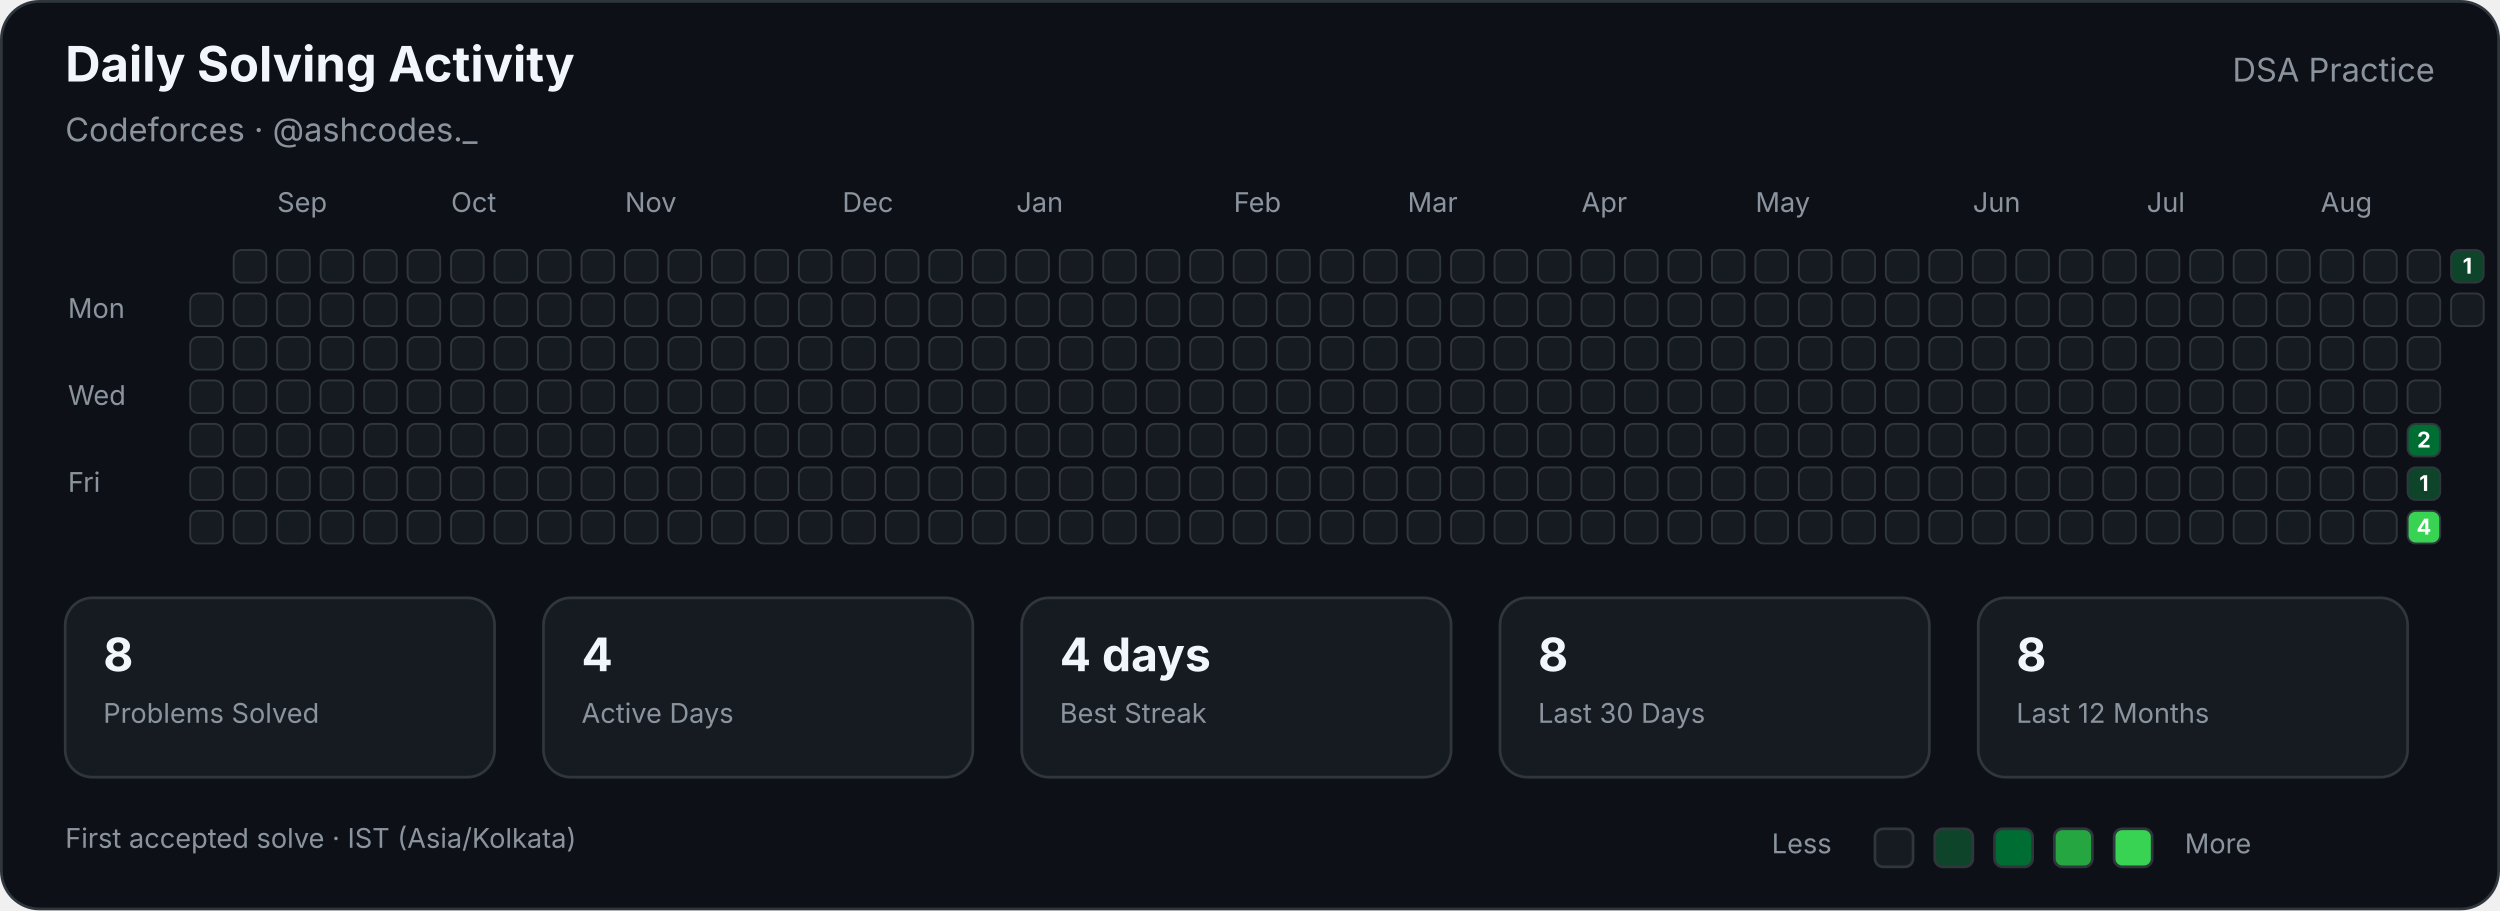
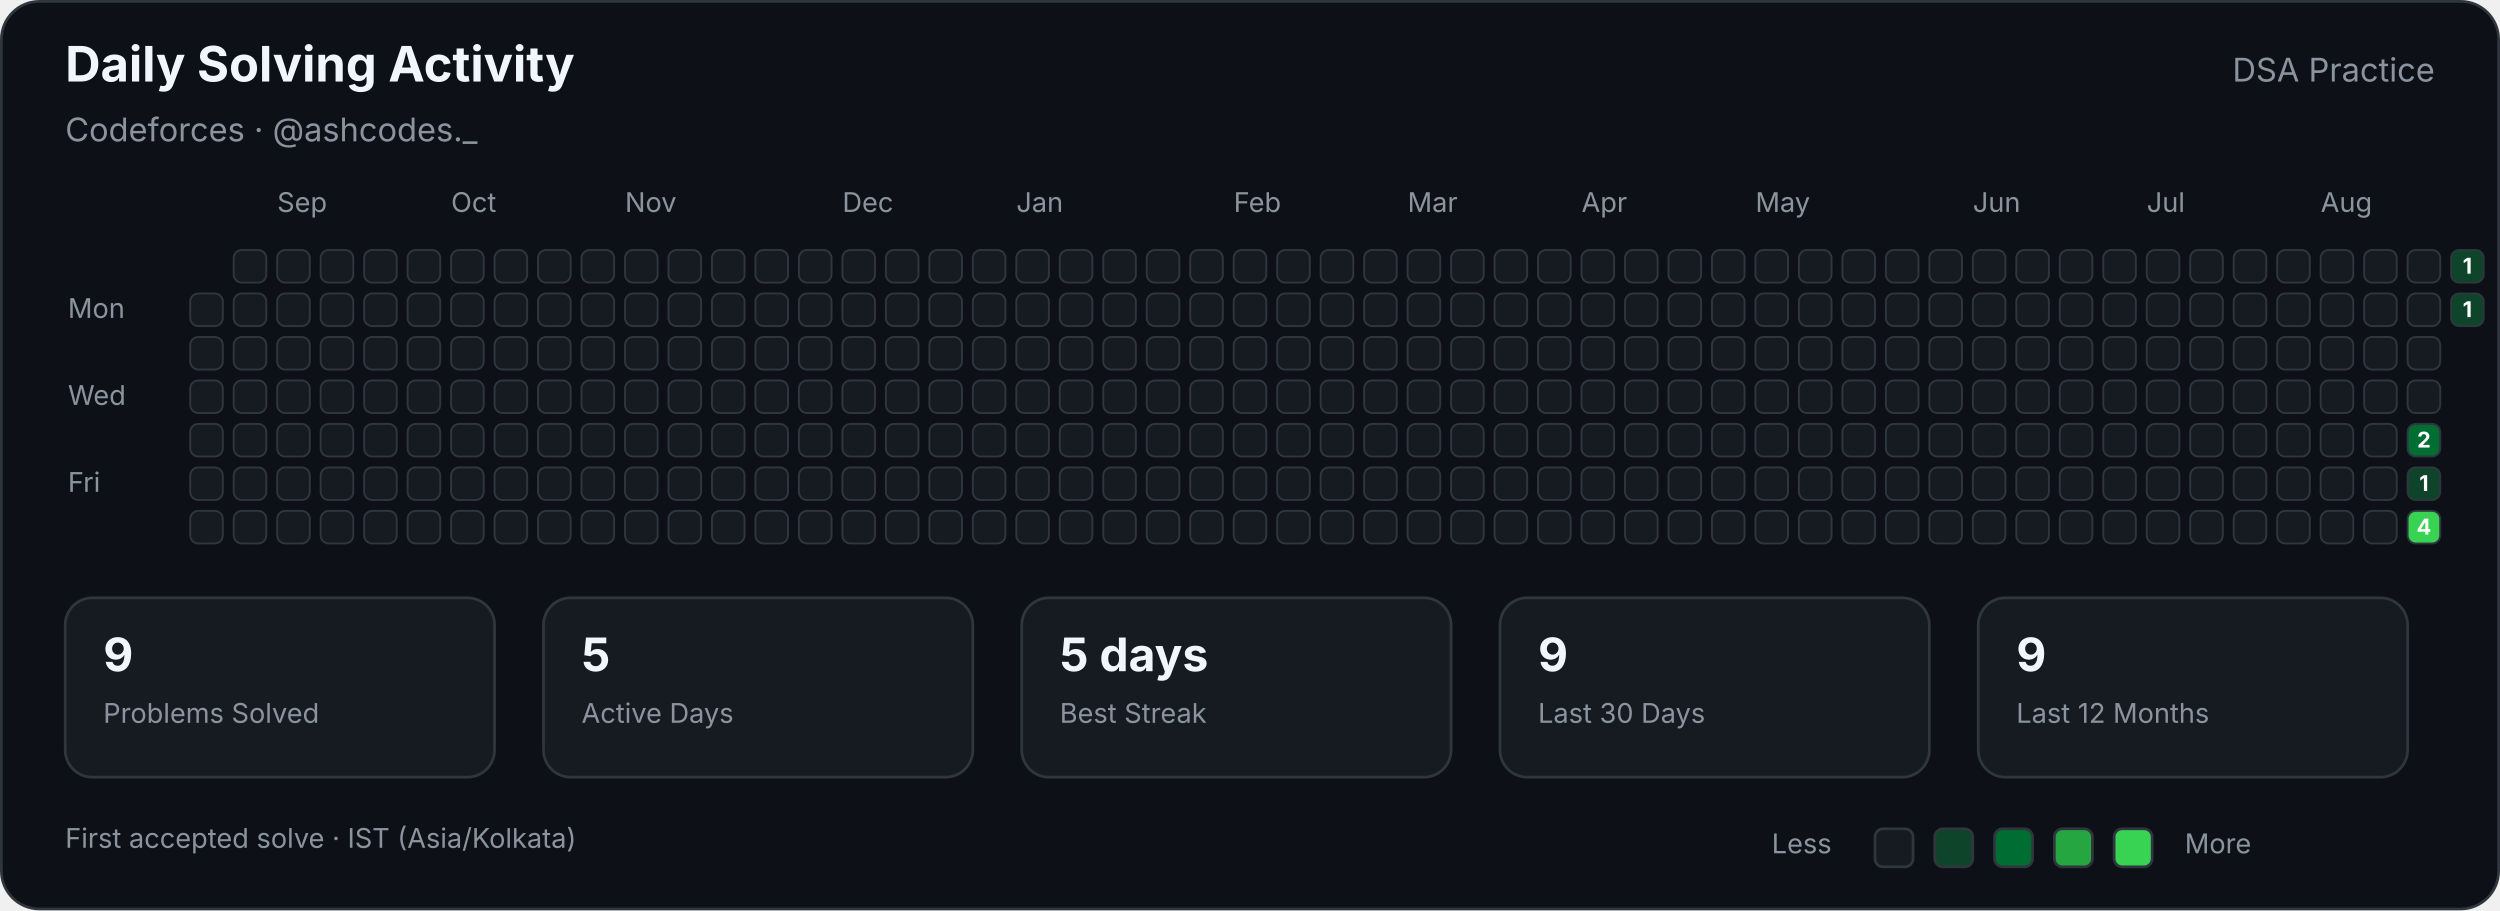
<svg xmlns="http://www.w3.org/2000/svg" width="920" height="335" viewBox="0 0 920 335" role="img" aria-labelledby="title description">
  <style>

        text {
            font-family:
                -apple-system,
                BlinkMacSystemFont,
                "Segoe UI",
                sans-serif;
        }

        .title {
            fill: #f0f6fc;
            font-size: 18px;
            font-weight: 700;
        }

        .subtitle {
            fill: #8b949e;
            font-size: 12px;
        }

        .label {
            fill: #8b949e;
            font-size: 10px;
        }

        .stat-value {
            fill: #f0f6fc;
            font-size: 17px;
            font-weight: 700;
        }

        .stat-label {
            fill: #8b949e;
            font-size: 10px;
        }

        .cell {
            stroke: #30363d;
            stroke-width: 0.7;
        }

        .count {
            fill: #ffffff;
            font-size: 8px;
            font-weight: 700;
            pointer-events: none;
        }
        
</style>
  <rect x="0.5" y="0.5" width="919" height="334" rx="14" fill="#0d1117" stroke="#30363d" />
  <text class="title" x="24" y="30">Daily Solving Activity</text>
  <text class="subtitle" x="24" y="52">Codeforces · @ashcodes._</text>
  <text class="subtitle" x="896" y="30" text-anchor="end">DSA Practice</text>
  <text class="label" x="102" y="78">Sep</text>
  <text class="label" x="166" y="78">Oct</text>
  <text class="label" x="230" y="78">Nov</text>
  <text class="label" x="310" y="78">Dec</text>
  <text class="label" x="374" y="78">Jan</text>
  <text class="label" x="454" y="78">Feb</text>
  <text class="label" x="518" y="78">Mar</text>
  <text class="label" x="582" y="78">Apr</text>
  <text class="label" x="646" y="78">May</text>
  <text class="label" x="726" y="78">Jun</text>
  <text class="label" x="790" y="78">Jul</text>
  <text class="label" x="854" y="78">Aug</text>
  <text class="label" x="25" y="117">Mon</text>
  <text class="label" x="25" y="149">Wed</text>
  <text class="label" x="25" y="181">Fri</text>
  <rect class="cell" x="70" y="108" width="12" height="12" rx="3" fill="#161b22">
</rect>
  <rect class="cell" x="70" y="124" width="12" height="12" rx="3" fill="#161b22">
</rect>
  <rect class="cell" x="70" y="140" width="12" height="12" rx="3" fill="#161b22">
</rect>
  <rect class="cell" x="70" y="156" width="12" height="12" rx="3" fill="#161b22">
</rect>
  <rect class="cell" x="70" y="172" width="12" height="12" rx="3" fill="#161b22">
</rect>
  <rect class="cell" x="70" y="188" width="12" height="12" rx="3" fill="#161b22">
</rect>
  <rect class="cell" x="86" y="92" width="12" height="12" rx="3" fill="#161b22">
</rect>
  <rect class="cell" x="86" y="108" width="12" height="12" rx="3" fill="#161b22">
</rect>
  <rect class="cell" x="86" y="124" width="12" height="12" rx="3" fill="#161b22">
</rect>
  <rect class="cell" x="86" y="140" width="12" height="12" rx="3" fill="#161b22">
</rect>
  <rect class="cell" x="86" y="156" width="12" height="12" rx="3" fill="#161b22">
</rect>
  <rect class="cell" x="86" y="172" width="12" height="12" rx="3" fill="#161b22">
</rect>
  <rect class="cell" x="86" y="188" width="12" height="12" rx="3" fill="#161b22">
</rect>
  <rect class="cell" x="102" y="92" width="12" height="12" rx="3" fill="#161b22">
</rect>
  <rect class="cell" x="102" y="108" width="12" height="12" rx="3" fill="#161b22">
</rect>
  <rect class="cell" x="102" y="124" width="12" height="12" rx="3" fill="#161b22">
</rect>
  <rect class="cell" x="102" y="140" width="12" height="12" rx="3" fill="#161b22">
</rect>
  <rect class="cell" x="102" y="156" width="12" height="12" rx="3" fill="#161b22">
</rect>
  <rect class="cell" x="102" y="172" width="12" height="12" rx="3" fill="#161b22">
</rect>
  <rect class="cell" x="102" y="188" width="12" height="12" rx="3" fill="#161b22">
</rect>
  <rect class="cell" x="118" y="92" width="12" height="12" rx="3" fill="#161b22">
</rect>
  <rect class="cell" x="118" y="108" width="12" height="12" rx="3" fill="#161b22">
</rect>
  <rect class="cell" x="118" y="124" width="12" height="12" rx="3" fill="#161b22">
</rect>
  <rect class="cell" x="118" y="140" width="12" height="12" rx="3" fill="#161b22">
</rect>
  <rect class="cell" x="118" y="156" width="12" height="12" rx="3" fill="#161b22">
</rect>
  <rect class="cell" x="118" y="172" width="12" height="12" rx="3" fill="#161b22">
</rect>
  <rect class="cell" x="118" y="188" width="12" height="12" rx="3" fill="#161b22">
</rect>
  <rect class="cell" x="134" y="92" width="12" height="12" rx="3" fill="#161b22">
</rect>
  <rect class="cell" x="134" y="108" width="12" height="12" rx="3" fill="#161b22">
</rect>
  <rect class="cell" x="134" y="124" width="12" height="12" rx="3" fill="#161b22">
</rect>
  <rect class="cell" x="134" y="140" width="12" height="12" rx="3" fill="#161b22">
</rect>
  <rect class="cell" x="134" y="156" width="12" height="12" rx="3" fill="#161b22">
</rect>
  <rect class="cell" x="134" y="172" width="12" height="12" rx="3" fill="#161b22">
</rect>
  <rect class="cell" x="134" y="188" width="12" height="12" rx="3" fill="#161b22">
</rect>
  <rect class="cell" x="150" y="92" width="12" height="12" rx="3" fill="#161b22">
</rect>
  <rect class="cell" x="150" y="108" width="12" height="12" rx="3" fill="#161b22">
</rect>
  <rect class="cell" x="150" y="124" width="12" height="12" rx="3" fill="#161b22">
</rect>
  <rect class="cell" x="150" y="140" width="12" height="12" rx="3" fill="#161b22">
</rect>
  <rect class="cell" x="150" y="156" width="12" height="12" rx="3" fill="#161b22">
</rect>
  <rect class="cell" x="150" y="172" width="12" height="12" rx="3" fill="#161b22">
</rect>
  <rect class="cell" x="150" y="188" width="12" height="12" rx="3" fill="#161b22">
</rect>
  <rect class="cell" x="166" y="92" width="12" height="12" rx="3" fill="#161b22">
</rect>
  <rect class="cell" x="166" y="108" width="12" height="12" rx="3" fill="#161b22">
</rect>
  <rect class="cell" x="166" y="124" width="12" height="12" rx="3" fill="#161b22">
</rect>
  <rect class="cell" x="166" y="140" width="12" height="12" rx="3" fill="#161b22">
</rect>
  <rect class="cell" x="166" y="156" width="12" height="12" rx="3" fill="#161b22">
</rect>
  <rect class="cell" x="166" y="172" width="12" height="12" rx="3" fill="#161b22">
</rect>
  <rect class="cell" x="166" y="188" width="12" height="12" rx="3" fill="#161b22">
</rect>
  <rect class="cell" x="182" y="92" width="12" height="12" rx="3" fill="#161b22">
</rect>
  <rect class="cell" x="182" y="108" width="12" height="12" rx="3" fill="#161b22">
</rect>
  <rect class="cell" x="182" y="124" width="12" height="12" rx="3" fill="#161b22">
</rect>
  <rect class="cell" x="182" y="140" width="12" height="12" rx="3" fill="#161b22">
</rect>
  <rect class="cell" x="182" y="156" width="12" height="12" rx="3" fill="#161b22">
</rect>
  <rect class="cell" x="182" y="172" width="12" height="12" rx="3" fill="#161b22">
</rect>
  <rect class="cell" x="182" y="188" width="12" height="12" rx="3" fill="#161b22">
</rect>
  <rect class="cell" x="198" y="92" width="12" height="12" rx="3" fill="#161b22">
</rect>
  <rect class="cell" x="198" y="108" width="12" height="12" rx="3" fill="#161b22">
</rect>
  <rect class="cell" x="198" y="124" width="12" height="12" rx="3" fill="#161b22">
</rect>
  <rect class="cell" x="198" y="140" width="12" height="12" rx="3" fill="#161b22">
</rect>
  <rect class="cell" x="198" y="156" width="12" height="12" rx="3" fill="#161b22">
</rect>
  <rect class="cell" x="198" y="172" width="12" height="12" rx="3" fill="#161b22">
</rect>
  <rect class="cell" x="198" y="188" width="12" height="12" rx="3" fill="#161b22">
</rect>
  <rect class="cell" x="214" y="92" width="12" height="12" rx="3" fill="#161b22">
</rect>
  <rect class="cell" x="214" y="108" width="12" height="12" rx="3" fill="#161b22">
</rect>
  <rect class="cell" x="214" y="124" width="12" height="12" rx="3" fill="#161b22">
</rect>
  <rect class="cell" x="214" y="140" width="12" height="12" rx="3" fill="#161b22">
</rect>
  <rect class="cell" x="214" y="156" width="12" height="12" rx="3" fill="#161b22">
</rect>
  <rect class="cell" x="214" y="172" width="12" height="12" rx="3" fill="#161b22">
</rect>
  <rect class="cell" x="214" y="188" width="12" height="12" rx="3" fill="#161b22">
</rect>
  <rect class="cell" x="230" y="92" width="12" height="12" rx="3" fill="#161b22">
</rect>
  <rect class="cell" x="230" y="108" width="12" height="12" rx="3" fill="#161b22">
</rect>
  <rect class="cell" x="230" y="124" width="12" height="12" rx="3" fill="#161b22">
</rect>
  <rect class="cell" x="230" y="140" width="12" height="12" rx="3" fill="#161b22">
</rect>
  <rect class="cell" x="230" y="156" width="12" height="12" rx="3" fill="#161b22">
</rect>
  <rect class="cell" x="230" y="172" width="12" height="12" rx="3" fill="#161b22">
</rect>
  <rect class="cell" x="230" y="188" width="12" height="12" rx="3" fill="#161b22">
</rect>
  <rect class="cell" x="246" y="92" width="12" height="12" rx="3" fill="#161b22">
</rect>
  <rect class="cell" x="246" y="108" width="12" height="12" rx="3" fill="#161b22">
</rect>
  <rect class="cell" x="246" y="124" width="12" height="12" rx="3" fill="#161b22">
</rect>
  <rect class="cell" x="246" y="140" width="12" height="12" rx="3" fill="#161b22">
</rect>
  <rect class="cell" x="246" y="156" width="12" height="12" rx="3" fill="#161b22">
</rect>
  <rect class="cell" x="246" y="172" width="12" height="12" rx="3" fill="#161b22">
</rect>
  <rect class="cell" x="246" y="188" width="12" height="12" rx="3" fill="#161b22">
</rect>
  <rect class="cell" x="262" y="92" width="12" height="12" rx="3" fill="#161b22">
</rect>
  <rect class="cell" x="262" y="108" width="12" height="12" rx="3" fill="#161b22">
</rect>
  <rect class="cell" x="262" y="124" width="12" height="12" rx="3" fill="#161b22">
</rect>
  <rect class="cell" x="262" y="140" width="12" height="12" rx="3" fill="#161b22">
</rect>
  <rect class="cell" x="262" y="156" width="12" height="12" rx="3" fill="#161b22">
</rect>
  <rect class="cell" x="262" y="172" width="12" height="12" rx="3" fill="#161b22">
</rect>
  <rect class="cell" x="262" y="188" width="12" height="12" rx="3" fill="#161b22">
</rect>
  <rect class="cell" x="278" y="92" width="12" height="12" rx="3" fill="#161b22">
</rect>
  <rect class="cell" x="278" y="108" width="12" height="12" rx="3" fill="#161b22">
</rect>
  <rect class="cell" x="278" y="124" width="12" height="12" rx="3" fill="#161b22">
</rect>
  <rect class="cell" x="278" y="140" width="12" height="12" rx="3" fill="#161b22">
</rect>
  <rect class="cell" x="278" y="156" width="12" height="12" rx="3" fill="#161b22">
</rect>
  <rect class="cell" x="278" y="172" width="12" height="12" rx="3" fill="#161b22">
</rect>
  <rect class="cell" x="278" y="188" width="12" height="12" rx="3" fill="#161b22">
</rect>
  <rect class="cell" x="294" y="92" width="12" height="12" rx="3" fill="#161b22">
</rect>
  <rect class="cell" x="294" y="108" width="12" height="12" rx="3" fill="#161b22">
</rect>
  <rect class="cell" x="294" y="124" width="12" height="12" rx="3" fill="#161b22">
</rect>
  <rect class="cell" x="294" y="140" width="12" height="12" rx="3" fill="#161b22">
</rect>
  <rect class="cell" x="294" y="156" width="12" height="12" rx="3" fill="#161b22">
</rect>
  <rect class="cell" x="294" y="172" width="12" height="12" rx="3" fill="#161b22">
</rect>
  <rect class="cell" x="294" y="188" width="12" height="12" rx="3" fill="#161b22">
</rect>
  <rect class="cell" x="310" y="92" width="12" height="12" rx="3" fill="#161b22">
</rect>
  <rect class="cell" x="310" y="108" width="12" height="12" rx="3" fill="#161b22">
</rect>
  <rect class="cell" x="310" y="124" width="12" height="12" rx="3" fill="#161b22">
</rect>
  <rect class="cell" x="310" y="140" width="12" height="12" rx="3" fill="#161b22">
</rect>
  <rect class="cell" x="310" y="156" width="12" height="12" rx="3" fill="#161b22">
</rect>
  <rect class="cell" x="310" y="172" width="12" height="12" rx="3" fill="#161b22">
</rect>
  <rect class="cell" x="310" y="188" width="12" height="12" rx="3" fill="#161b22">
</rect>
  <rect class="cell" x="326" y="92" width="12" height="12" rx="3" fill="#161b22">
</rect>
  <rect class="cell" x="326" y="108" width="12" height="12" rx="3" fill="#161b22">
</rect>
  <rect class="cell" x="326" y="124" width="12" height="12" rx="3" fill="#161b22">
</rect>
  <rect class="cell" x="326" y="140" width="12" height="12" rx="3" fill="#161b22">
</rect>
  <rect class="cell" x="326" y="156" width="12" height="12" rx="3" fill="#161b22">
</rect>
  <rect class="cell" x="326" y="172" width="12" height="12" rx="3" fill="#161b22">
</rect>
  <rect class="cell" x="326" y="188" width="12" height="12" rx="3" fill="#161b22">
</rect>
  <rect class="cell" x="342" y="92" width="12" height="12" rx="3" fill="#161b22">
</rect>
  <rect class="cell" x="342" y="108" width="12" height="12" rx="3" fill="#161b22">
</rect>
  <rect class="cell" x="342" y="124" width="12" height="12" rx="3" fill="#161b22">
</rect>
  <rect class="cell" x="342" y="140" width="12" height="12" rx="3" fill="#161b22">
</rect>
  <rect class="cell" x="342" y="156" width="12" height="12" rx="3" fill="#161b22">
</rect>
  <rect class="cell" x="342" y="172" width="12" height="12" rx="3" fill="#161b22">
</rect>
  <rect class="cell" x="342" y="188" width="12" height="12" rx="3" fill="#161b22">
</rect>
  <rect class="cell" x="358" y="92" width="12" height="12" rx="3" fill="#161b22">
</rect>
  <rect class="cell" x="358" y="108" width="12" height="12" rx="3" fill="#161b22">
</rect>
  <rect class="cell" x="358" y="124" width="12" height="12" rx="3" fill="#161b22">
</rect>
  <rect class="cell" x="358" y="140" width="12" height="12" rx="3" fill="#161b22">
</rect>
  <rect class="cell" x="358" y="156" width="12" height="12" rx="3" fill="#161b22">
</rect>
  <rect class="cell" x="358" y="172" width="12" height="12" rx="3" fill="#161b22">
</rect>
  <rect class="cell" x="358" y="188" width="12" height="12" rx="3" fill="#161b22">
</rect>
  <rect class="cell" x="374" y="92" width="12" height="12" rx="3" fill="#161b22">
</rect>
  <rect class="cell" x="374" y="108" width="12" height="12" rx="3" fill="#161b22">
</rect>
  <rect class="cell" x="374" y="124" width="12" height="12" rx="3" fill="#161b22">
</rect>
  <rect class="cell" x="374" y="140" width="12" height="12" rx="3" fill="#161b22">
</rect>
  <rect class="cell" x="374" y="156" width="12" height="12" rx="3" fill="#161b22">
</rect>
  <rect class="cell" x="374" y="172" width="12" height="12" rx="3" fill="#161b22">
</rect>
  <rect class="cell" x="374" y="188" width="12" height="12" rx="3" fill="#161b22">
</rect>
  <rect class="cell" x="390" y="92" width="12" height="12" rx="3" fill="#161b22">
</rect>
  <rect class="cell" x="390" y="108" width="12" height="12" rx="3" fill="#161b22">
</rect>
  <rect class="cell" x="390" y="124" width="12" height="12" rx="3" fill="#161b22">
</rect>
  <rect class="cell" x="390" y="140" width="12" height="12" rx="3" fill="#161b22">
</rect>
  <rect class="cell" x="390" y="156" width="12" height="12" rx="3" fill="#161b22">
</rect>
  <rect class="cell" x="390" y="172" width="12" height="12" rx="3" fill="#161b22">
</rect>
  <rect class="cell" x="390" y="188" width="12" height="12" rx="3" fill="#161b22">
</rect>
  <rect class="cell" x="406" y="92" width="12" height="12" rx="3" fill="#161b22">
</rect>
  <rect class="cell" x="406" y="108" width="12" height="12" rx="3" fill="#161b22">
</rect>
  <rect class="cell" x="406" y="124" width="12" height="12" rx="3" fill="#161b22">
</rect>
  <rect class="cell" x="406" y="140" width="12" height="12" rx="3" fill="#161b22">
</rect>
  <rect class="cell" x="406" y="156" width="12" height="12" rx="3" fill="#161b22">
</rect>
  <rect class="cell" x="406" y="172" width="12" height="12" rx="3" fill="#161b22">
</rect>
  <rect class="cell" x="406" y="188" width="12" height="12" rx="3" fill="#161b22">
</rect>
  <rect class="cell" x="422" y="92" width="12" height="12" rx="3" fill="#161b22">
</rect>
  <rect class="cell" x="422" y="108" width="12" height="12" rx="3" fill="#161b22">
</rect>
  <rect class="cell" x="422" y="124" width="12" height="12" rx="3" fill="#161b22">
</rect>
  <rect class="cell" x="422" y="140" width="12" height="12" rx="3" fill="#161b22">
</rect>
  <rect class="cell" x="422" y="156" width="12" height="12" rx="3" fill="#161b22">
</rect>
  <rect class="cell" x="422" y="172" width="12" height="12" rx="3" fill="#161b22">
</rect>
  <rect class="cell" x="422" y="188" width="12" height="12" rx="3" fill="#161b22">
</rect>
  <rect class="cell" x="438" y="92" width="12" height="12" rx="3" fill="#161b22">
</rect>
  <rect class="cell" x="438" y="108" width="12" height="12" rx="3" fill="#161b22">
</rect>
  <rect class="cell" x="438" y="124" width="12" height="12" rx="3" fill="#161b22">
</rect>
  <rect class="cell" x="438" y="140" width="12" height="12" rx="3" fill="#161b22">
</rect>
  <rect class="cell" x="438" y="156" width="12" height="12" rx="3" fill="#161b22">
</rect>
  <rect class="cell" x="438" y="172" width="12" height="12" rx="3" fill="#161b22">
</rect>
  <rect class="cell" x="438" y="188" width="12" height="12" rx="3" fill="#161b22">
</rect>
  <rect class="cell" x="454" y="92" width="12" height="12" rx="3" fill="#161b22">
</rect>
  <rect class="cell" x="454" y="108" width="12" height="12" rx="3" fill="#161b22">
</rect>
  <rect class="cell" x="454" y="124" width="12" height="12" rx="3" fill="#161b22">
</rect>
  <rect class="cell" x="454" y="140" width="12" height="12" rx="3" fill="#161b22">
</rect>
  <rect class="cell" x="454" y="156" width="12" height="12" rx="3" fill="#161b22">
</rect>
  <rect class="cell" x="454" y="172" width="12" height="12" rx="3" fill="#161b22">
</rect>
  <rect class="cell" x="454" y="188" width="12" height="12" rx="3" fill="#161b22">
</rect>
  <rect class="cell" x="470" y="92" width="12" height="12" rx="3" fill="#161b22">
</rect>
  <rect class="cell" x="470" y="108" width="12" height="12" rx="3" fill="#161b22">
</rect>
  <rect class="cell" x="470" y="124" width="12" height="12" rx="3" fill="#161b22">
</rect>
  <rect class="cell" x="470" y="140" width="12" height="12" rx="3" fill="#161b22">
</rect>
  <rect class="cell" x="470" y="156" width="12" height="12" rx="3" fill="#161b22">
</rect>
  <rect class="cell" x="470" y="172" width="12" height="12" rx="3" fill="#161b22">
</rect>
  <rect class="cell" x="470" y="188" width="12" height="12" rx="3" fill="#161b22">
</rect>
  <rect class="cell" x="486" y="92" width="12" height="12" rx="3" fill="#161b22">
</rect>
  <rect class="cell" x="486" y="108" width="12" height="12" rx="3" fill="#161b22">
</rect>
  <rect class="cell" x="486" y="124" width="12" height="12" rx="3" fill="#161b22">
</rect>
  <rect class="cell" x="486" y="140" width="12" height="12" rx="3" fill="#161b22">
</rect>
  <rect class="cell" x="486" y="156" width="12" height="12" rx="3" fill="#161b22">
</rect>
  <rect class="cell" x="486" y="172" width="12" height="12" rx="3" fill="#161b22">
</rect>
  <rect class="cell" x="486" y="188" width="12" height="12" rx="3" fill="#161b22">
</rect>
  <rect class="cell" x="502" y="92" width="12" height="12" rx="3" fill="#161b22">
</rect>
  <rect class="cell" x="502" y="108" width="12" height="12" rx="3" fill="#161b22">
</rect>
  <rect class="cell" x="502" y="124" width="12" height="12" rx="3" fill="#161b22">
</rect>
  <rect class="cell" x="502" y="140" width="12" height="12" rx="3" fill="#161b22">
</rect>
  <rect class="cell" x="502" y="156" width="12" height="12" rx="3" fill="#161b22">
</rect>
  <rect class="cell" x="502" y="172" width="12" height="12" rx="3" fill="#161b22">
</rect>
  <rect class="cell" x="502" y="188" width="12" height="12" rx="3" fill="#161b22">
</rect>
  <rect class="cell" x="518" y="92" width="12" height="12" rx="3" fill="#161b22">
</rect>
  <rect class="cell" x="518" y="108" width="12" height="12" rx="3" fill="#161b22">
</rect>
  <rect class="cell" x="518" y="124" width="12" height="12" rx="3" fill="#161b22">
</rect>
  <rect class="cell" x="518" y="140" width="12" height="12" rx="3" fill="#161b22">
</rect>
  <rect class="cell" x="518" y="156" width="12" height="12" rx="3" fill="#161b22">
</rect>
  <rect class="cell" x="518" y="172" width="12" height="12" rx="3" fill="#161b22">
</rect>
  <rect class="cell" x="518" y="188" width="12" height="12" rx="3" fill="#161b22">
</rect>
  <rect class="cell" x="534" y="92" width="12" height="12" rx="3" fill="#161b22">
</rect>
  <rect class="cell" x="534" y="108" width="12" height="12" rx="3" fill="#161b22">
</rect>
  <rect class="cell" x="534" y="124" width="12" height="12" rx="3" fill="#161b22">
</rect>
  <rect class="cell" x="534" y="140" width="12" height="12" rx="3" fill="#161b22">
</rect>
  <rect class="cell" x="534" y="156" width="12" height="12" rx="3" fill="#161b22">
</rect>
  <rect class="cell" x="534" y="172" width="12" height="12" rx="3" fill="#161b22">
</rect>
  <rect class="cell" x="534" y="188" width="12" height="12" rx="3" fill="#161b22">
</rect>
  <rect class="cell" x="550" y="92" width="12" height="12" rx="3" fill="#161b22">
</rect>
  <rect class="cell" x="550" y="108" width="12" height="12" rx="3" fill="#161b22">
</rect>
  <rect class="cell" x="550" y="124" width="12" height="12" rx="3" fill="#161b22">
</rect>
  <rect class="cell" x="550" y="140" width="12" height="12" rx="3" fill="#161b22">
</rect>
  <rect class="cell" x="550" y="156" width="12" height="12" rx="3" fill="#161b22">
</rect>
  <rect class="cell" x="550" y="172" width="12" height="12" rx="3" fill="#161b22">
</rect>
  <rect class="cell" x="550" y="188" width="12" height="12" rx="3" fill="#161b22">
</rect>
  <rect class="cell" x="566" y="92" width="12" height="12" rx="3" fill="#161b22">
</rect>
  <rect class="cell" x="566" y="108" width="12" height="12" rx="3" fill="#161b22">
</rect>
  <rect class="cell" x="566" y="124" width="12" height="12" rx="3" fill="#161b22">
</rect>
  <rect class="cell" x="566" y="140" width="12" height="12" rx="3" fill="#161b22">
</rect>
  <rect class="cell" x="566" y="156" width="12" height="12" rx="3" fill="#161b22">
</rect>
  <rect class="cell" x="566" y="172" width="12" height="12" rx="3" fill="#161b22">
</rect>
  <rect class="cell" x="566" y="188" width="12" height="12" rx="3" fill="#161b22">
</rect>
  <rect class="cell" x="582" y="92" width="12" height="12" rx="3" fill="#161b22">
</rect>
  <rect class="cell" x="582" y="108" width="12" height="12" rx="3" fill="#161b22">
</rect>
  <rect class="cell" x="582" y="124" width="12" height="12" rx="3" fill="#161b22">
</rect>
  <rect class="cell" x="582" y="140" width="12" height="12" rx="3" fill="#161b22">
</rect>
  <rect class="cell" x="582" y="156" width="12" height="12" rx="3" fill="#161b22">
</rect>
  <rect class="cell" x="582" y="172" width="12" height="12" rx="3" fill="#161b22">
</rect>
  <rect class="cell" x="582" y="188" width="12" height="12" rx="3" fill="#161b22">
</rect>
  <rect class="cell" x="598" y="92" width="12" height="12" rx="3" fill="#161b22">
</rect>
  <rect class="cell" x="598" y="108" width="12" height="12" rx="3" fill="#161b22">
</rect>
  <rect class="cell" x="598" y="124" width="12" height="12" rx="3" fill="#161b22">
</rect>
  <rect class="cell" x="598" y="140" width="12" height="12" rx="3" fill="#161b22">
</rect>
  <rect class="cell" x="598" y="156" width="12" height="12" rx="3" fill="#161b22">
</rect>
  <rect class="cell" x="598" y="172" width="12" height="12" rx="3" fill="#161b22">
</rect>
  <rect class="cell" x="598" y="188" width="12" height="12" rx="3" fill="#161b22">
</rect>
  <rect class="cell" x="614" y="92" width="12" height="12" rx="3" fill="#161b22">
</rect>
  <rect class="cell" x="614" y="108" width="12" height="12" rx="3" fill="#161b22">
</rect>
  <rect class="cell" x="614" y="124" width="12" height="12" rx="3" fill="#161b22">
</rect>
  <rect class="cell" x="614" y="140" width="12" height="12" rx="3" fill="#161b22">
</rect>
  <rect class="cell" x="614" y="156" width="12" height="12" rx="3" fill="#161b22">
</rect>
  <rect class="cell" x="614" y="172" width="12" height="12" rx="3" fill="#161b22">
</rect>
  <rect class="cell" x="614" y="188" width="12" height="12" rx="3" fill="#161b22">
</rect>
  <rect class="cell" x="630" y="92" width="12" height="12" rx="3" fill="#161b22">
</rect>
  <rect class="cell" x="630" y="108" width="12" height="12" rx="3" fill="#161b22">
</rect>
  <rect class="cell" x="630" y="124" width="12" height="12" rx="3" fill="#161b22">
</rect>
  <rect class="cell" x="630" y="140" width="12" height="12" rx="3" fill="#161b22">
</rect>
  <rect class="cell" x="630" y="156" width="12" height="12" rx="3" fill="#161b22">
</rect>
  <rect class="cell" x="630" y="172" width="12" height="12" rx="3" fill="#161b22">
</rect>
  <rect class="cell" x="630" y="188" width="12" height="12" rx="3" fill="#161b22">
</rect>
  <rect class="cell" x="646" y="92" width="12" height="12" rx="3" fill="#161b22">
</rect>
  <rect class="cell" x="646" y="108" width="12" height="12" rx="3" fill="#161b22">
</rect>
  <rect class="cell" x="646" y="124" width="12" height="12" rx="3" fill="#161b22">
</rect>
  <rect class="cell" x="646" y="140" width="12" height="12" rx="3" fill="#161b22">
</rect>
  <rect class="cell" x="646" y="156" width="12" height="12" rx="3" fill="#161b22">
</rect>
  <rect class="cell" x="646" y="172" width="12" height="12" rx="3" fill="#161b22">
</rect>
  <rect class="cell" x="646" y="188" width="12" height="12" rx="3" fill="#161b22">
</rect>
  <rect class="cell" x="662" y="92" width="12" height="12" rx="3" fill="#161b22">
</rect>
  <rect class="cell" x="662" y="108" width="12" height="12" rx="3" fill="#161b22">
</rect>
  <rect class="cell" x="662" y="124" width="12" height="12" rx="3" fill="#161b22">
</rect>
  <rect class="cell" x="662" y="140" width="12" height="12" rx="3" fill="#161b22">
</rect>
  <rect class="cell" x="662" y="156" width="12" height="12" rx="3" fill="#161b22">
</rect>
  <rect class="cell" x="662" y="172" width="12" height="12" rx="3" fill="#161b22">
</rect>
  <rect class="cell" x="662" y="188" width="12" height="12" rx="3" fill="#161b22">
</rect>
  <rect class="cell" x="678" y="92" width="12" height="12" rx="3" fill="#161b22">
</rect>
  <rect class="cell" x="678" y="108" width="12" height="12" rx="3" fill="#161b22">
</rect>
  <rect class="cell" x="678" y="124" width="12" height="12" rx="3" fill="#161b22">
</rect>
  <rect class="cell" x="678" y="140" width="12" height="12" rx="3" fill="#161b22">
</rect>
  <rect class="cell" x="678" y="156" width="12" height="12" rx="3" fill="#161b22">
</rect>
  <rect class="cell" x="678" y="172" width="12" height="12" rx="3" fill="#161b22">
</rect>
  <rect class="cell" x="678" y="188" width="12" height="12" rx="3" fill="#161b22">
</rect>
  <rect class="cell" x="694" y="92" width="12" height="12" rx="3" fill="#161b22">
</rect>
  <rect class="cell" x="694" y="108" width="12" height="12" rx="3" fill="#161b22">
</rect>
  <rect class="cell" x="694" y="124" width="12" height="12" rx="3" fill="#161b22">
</rect>
  <rect class="cell" x="694" y="140" width="12" height="12" rx="3" fill="#161b22">
</rect>
  <rect class="cell" x="694" y="156" width="12" height="12" rx="3" fill="#161b22">
</rect>
  <rect class="cell" x="694" y="172" width="12" height="12" rx="3" fill="#161b22">
</rect>
  <rect class="cell" x="694" y="188" width="12" height="12" rx="3" fill="#161b22">
</rect>
  <rect class="cell" x="710" y="92" width="12" height="12" rx="3" fill="#161b22">
</rect>
  <rect class="cell" x="710" y="108" width="12" height="12" rx="3" fill="#161b22">
</rect>
  <rect class="cell" x="710" y="124" width="12" height="12" rx="3" fill="#161b22">
</rect>
  <rect class="cell" x="710" y="140" width="12" height="12" rx="3" fill="#161b22">
</rect>
  <rect class="cell" x="710" y="156" width="12" height="12" rx="3" fill="#161b22">
</rect>
  <rect class="cell" x="710" y="172" width="12" height="12" rx="3" fill="#161b22">
</rect>
  <rect class="cell" x="710" y="188" width="12" height="12" rx="3" fill="#161b22">
</rect>
  <rect class="cell" x="726" y="92" width="12" height="12" rx="3" fill="#161b22">
</rect>
  <rect class="cell" x="726" y="108" width="12" height="12" rx="3" fill="#161b22">
</rect>
  <rect class="cell" x="726" y="124" width="12" height="12" rx="3" fill="#161b22">
</rect>
  <rect class="cell" x="726" y="140" width="12" height="12" rx="3" fill="#161b22">
</rect>
  <rect class="cell" x="726" y="156" width="12" height="12" rx="3" fill="#161b22">
</rect>
  <rect class="cell" x="726" y="172" width="12" height="12" rx="3" fill="#161b22">
</rect>
  <rect class="cell" x="726" y="188" width="12" height="12" rx="3" fill="#161b22">
</rect>
  <rect class="cell" x="742" y="92" width="12" height="12" rx="3" fill="#161b22">
</rect>
  <rect class="cell" x="742" y="108" width="12" height="12" rx="3" fill="#161b22">
</rect>
  <rect class="cell" x="742" y="124" width="12" height="12" rx="3" fill="#161b22">
</rect>
  <rect class="cell" x="742" y="140" width="12" height="12" rx="3" fill="#161b22">
</rect>
  <rect class="cell" x="742" y="156" width="12" height="12" rx="3" fill="#161b22">
</rect>
  <rect class="cell" x="742" y="172" width="12" height="12" rx="3" fill="#161b22">
</rect>
  <rect class="cell" x="742" y="188" width="12" height="12" rx="3" fill="#161b22">
</rect>
  <rect class="cell" x="758" y="92" width="12" height="12" rx="3" fill="#161b22">
</rect>
  <rect class="cell" x="758" y="108" width="12" height="12" rx="3" fill="#161b22">
</rect>
  <rect class="cell" x="758" y="124" width="12" height="12" rx="3" fill="#161b22">
</rect>
  <rect class="cell" x="758" y="140" width="12" height="12" rx="3" fill="#161b22">
</rect>
  <rect class="cell" x="758" y="156" width="12" height="12" rx="3" fill="#161b22">
</rect>
  <rect class="cell" x="758" y="172" width="12" height="12" rx="3" fill="#161b22">
</rect>
  <rect class="cell" x="758" y="188" width="12" height="12" rx="3" fill="#161b22">
</rect>
  <rect class="cell" x="774" y="92" width="12" height="12" rx="3" fill="#161b22">
</rect>
  <rect class="cell" x="774" y="108" width="12" height="12" rx="3" fill="#161b22">
</rect>
  <rect class="cell" x="774" y="124" width="12" height="12" rx="3" fill="#161b22">
</rect>
  <rect class="cell" x="774" y="140" width="12" height="12" rx="3" fill="#161b22">
</rect>
  <rect class="cell" x="774" y="156" width="12" height="12" rx="3" fill="#161b22">
</rect>
  <rect class="cell" x="774" y="172" width="12" height="12" rx="3" fill="#161b22">
</rect>
  <rect class="cell" x="774" y="188" width="12" height="12" rx="3" fill="#161b22">
</rect>
  <rect class="cell" x="790" y="92" width="12" height="12" rx="3" fill="#161b22">
</rect>
  <rect class="cell" x="790" y="108" width="12" height="12" rx="3" fill="#161b22">
</rect>
  <rect class="cell" x="790" y="124" width="12" height="12" rx="3" fill="#161b22">
</rect>
  <rect class="cell" x="790" y="140" width="12" height="12" rx="3" fill="#161b22">
</rect>
  <rect class="cell" x="790" y="156" width="12" height="12" rx="3" fill="#161b22">
</rect>
  <rect class="cell" x="790" y="172" width="12" height="12" rx="3" fill="#161b22">
</rect>
  <rect class="cell" x="790" y="188" width="12" height="12" rx="3" fill="#161b22">
</rect>
  <rect class="cell" x="806" y="92" width="12" height="12" rx="3" fill="#161b22">
</rect>
  <rect class="cell" x="806" y="108" width="12" height="12" rx="3" fill="#161b22">
</rect>
  <rect class="cell" x="806" y="124" width="12" height="12" rx="3" fill="#161b22">
</rect>
  <rect class="cell" x="806" y="140" width="12" height="12" rx="3" fill="#161b22">
</rect>
  <rect class="cell" x="806" y="156" width="12" height="12" rx="3" fill="#161b22">
</rect>
  <rect class="cell" x="806" y="172" width="12" height="12" rx="3" fill="#161b22">
</rect>
  <rect class="cell" x="806" y="188" width="12" height="12" rx="3" fill="#161b22">
</rect>
  <rect class="cell" x="822" y="92" width="12" height="12" rx="3" fill="#161b22">
</rect>
  <rect class="cell" x="822" y="108" width="12" height="12" rx="3" fill="#161b22">
</rect>
  <rect class="cell" x="822" y="124" width="12" height="12" rx="3" fill="#161b22">
</rect>
  <rect class="cell" x="822" y="140" width="12" height="12" rx="3" fill="#161b22">
</rect>
  <rect class="cell" x="822" y="156" width="12" height="12" rx="3" fill="#161b22">
</rect>
  <rect class="cell" x="822" y="172" width="12" height="12" rx="3" fill="#161b22">
</rect>
  <rect class="cell" x="822" y="188" width="12" height="12" rx="3" fill="#161b22">
</rect>
  <rect class="cell" x="838" y="92" width="12" height="12" rx="3" fill="#161b22">
</rect>
  <rect class="cell" x="838" y="108" width="12" height="12" rx="3" fill="#161b22">
</rect>
  <rect class="cell" x="838" y="124" width="12" height="12" rx="3" fill="#161b22">
</rect>
  <rect class="cell" x="838" y="140" width="12" height="12" rx="3" fill="#161b22">
</rect>
  <rect class="cell" x="838" y="156" width="12" height="12" rx="3" fill="#161b22">
</rect>
  <rect class="cell" x="838" y="172" width="12" height="12" rx="3" fill="#161b22">
</rect>
  <rect class="cell" x="838" y="188" width="12" height="12" rx="3" fill="#161b22">
</rect>
  <rect class="cell" x="854" y="92" width="12" height="12" rx="3" fill="#161b22">
</rect>
  <rect class="cell" x="854" y="108" width="12" height="12" rx="3" fill="#161b22">
</rect>
  <rect class="cell" x="854" y="124" width="12" height="12" rx="3" fill="#161b22">
</rect>
  <rect class="cell" x="854" y="140" width="12" height="12" rx="3" fill="#161b22">
</rect>
  <rect class="cell" x="854" y="156" width="12" height="12" rx="3" fill="#161b22">
</rect>
  <rect class="cell" x="854" y="172" width="12" height="12" rx="3" fill="#161b22">
</rect>
  <rect class="cell" x="854" y="188" width="12" height="12" rx="3" fill="#161b22">
</rect>
  <rect class="cell" x="870" y="92" width="12" height="12" rx="3" fill="#161b22">
</rect>
  <rect class="cell" x="870" y="108" width="12" height="12" rx="3" fill="#161b22">
</rect>
  <rect class="cell" x="870" y="124" width="12" height="12" rx="3" fill="#161b22">
</rect>
  <rect class="cell" x="870" y="140" width="12" height="12" rx="3" fill="#161b22">
</rect>
  <rect class="cell" x="870" y="156" width="12" height="12" rx="3" fill="#161b22">
</rect>
  <rect class="cell" x="870" y="172" width="12" height="12" rx="3" fill="#161b22">
</rect>
  <rect class="cell" x="870" y="188" width="12" height="12" rx="3" fill="#161b22">
</rect>
  <rect class="cell" x="886" y="92" width="12" height="12" rx="3" fill="#161b22">
</rect>
  <rect class="cell" x="886" y="108" width="12" height="12" rx="3" fill="#161b22">
</rect>
  <rect class="cell" x="886" y="124" width="12" height="12" rx="3" fill="#161b22">
</rect>
  <rect class="cell" x="886" y="140" width="12" height="12" rx="3" fill="#161b22">
</rect>
  <rect class="cell" x="886" y="156" width="12" height="12" rx="3" fill="#006d32">
</rect>
  <text class="count" x="892" y="164.7" text-anchor="middle">2</text>
  <rect class="cell" x="886" y="172" width="12" height="12" rx="3" fill="#0e4429">
</rect>
  <text class="count" x="892" y="180.7" text-anchor="middle">1</text>
  <rect class="cell" x="886" y="188" width="12" height="12" rx="3" fill="#39d353">
</rect>
  <text class="count" x="892" y="196.7" text-anchor="middle">4</text>
  <rect class="cell" x="902" y="92" width="12" height="12" rx="3" fill="#0e4429">
</rect>
  <text class="count" x="908" y="100.7" text-anchor="middle">1</text>
-   <rect class="cell" x="902" y="108" width="12" height="12" rx="3" fill="#161b22">
- </rect>
+   <rect class="cell" x="902" y="108" width="12" height="12" rx="3" fill="#0e4429">
+ </rect>
+   <text class="count" x="908" y="116.7" text-anchor="middle">1</text>
  <rect x="24" y="220" width="158" height="66" rx="10" fill="#161b22" stroke="#30363d" />
-   <text class="stat-value" x="38" y="247">8</text>
+   <text class="stat-value" x="38" y="247">9</text>
  <text class="stat-label" x="38" y="266">Problems Solved</text>
  <rect x="200" y="220" width="158" height="66" rx="10" fill="#161b22" stroke="#30363d" />
-   <text class="stat-value" x="214" y="247">4</text>
+   <text class="stat-value" x="214" y="247">5</text>
  <text class="stat-label" x="214" y="266">Active Days</text>
  <rect x="376" y="220" width="158" height="66" rx="10" fill="#161b22" stroke="#30363d" />
-   <text class="stat-value" x="390" y="247">4 days</text>
+   <text class="stat-value" x="390" y="247">5 days</text>
  <text class="stat-label" x="390" y="266">Best Streak</text>
  <rect x="552" y="220" width="158" height="66" rx="10" fill="#161b22" stroke="#30363d" />
-   <text class="stat-value" x="566" y="247">8</text>
+   <text class="stat-value" x="566" y="247">9</text>
  <text class="stat-label" x="566" y="266">Last 30 Days</text>
  <rect x="728" y="220" width="158" height="66" rx="10" fill="#161b22" stroke="#30363d" />
-   <text class="stat-value" x="742" y="247">8</text>
+   <text class="stat-value" x="742" y="247">9</text>
  <text class="stat-label" x="742" y="266">Last 12 Months</text>
  <text class="label" x="24" y="312">First accepted solve · IST (Asia/Kolkata)</text>
  <text class="label" x="652" y="314">Less</text>
  <rect x="690" y="305" width="14" height="14" rx="3" fill="#161b22" stroke="#30363d" />
  <rect x="712" y="305" width="14" height="14" rx="3" fill="#0e4429" stroke="#30363d" />
  <rect x="734" y="305" width="14" height="14" rx="3" fill="#006d32" stroke="#30363d" />
  <rect x="756" y="305" width="14" height="14" rx="3" fill="#26a641" stroke="#30363d" />
  <rect x="778" y="305" width="14" height="14" rx="3" fill="#39d353" stroke="#30363d" />
  <text class="label" x="804" y="314">More</text>
</svg>
